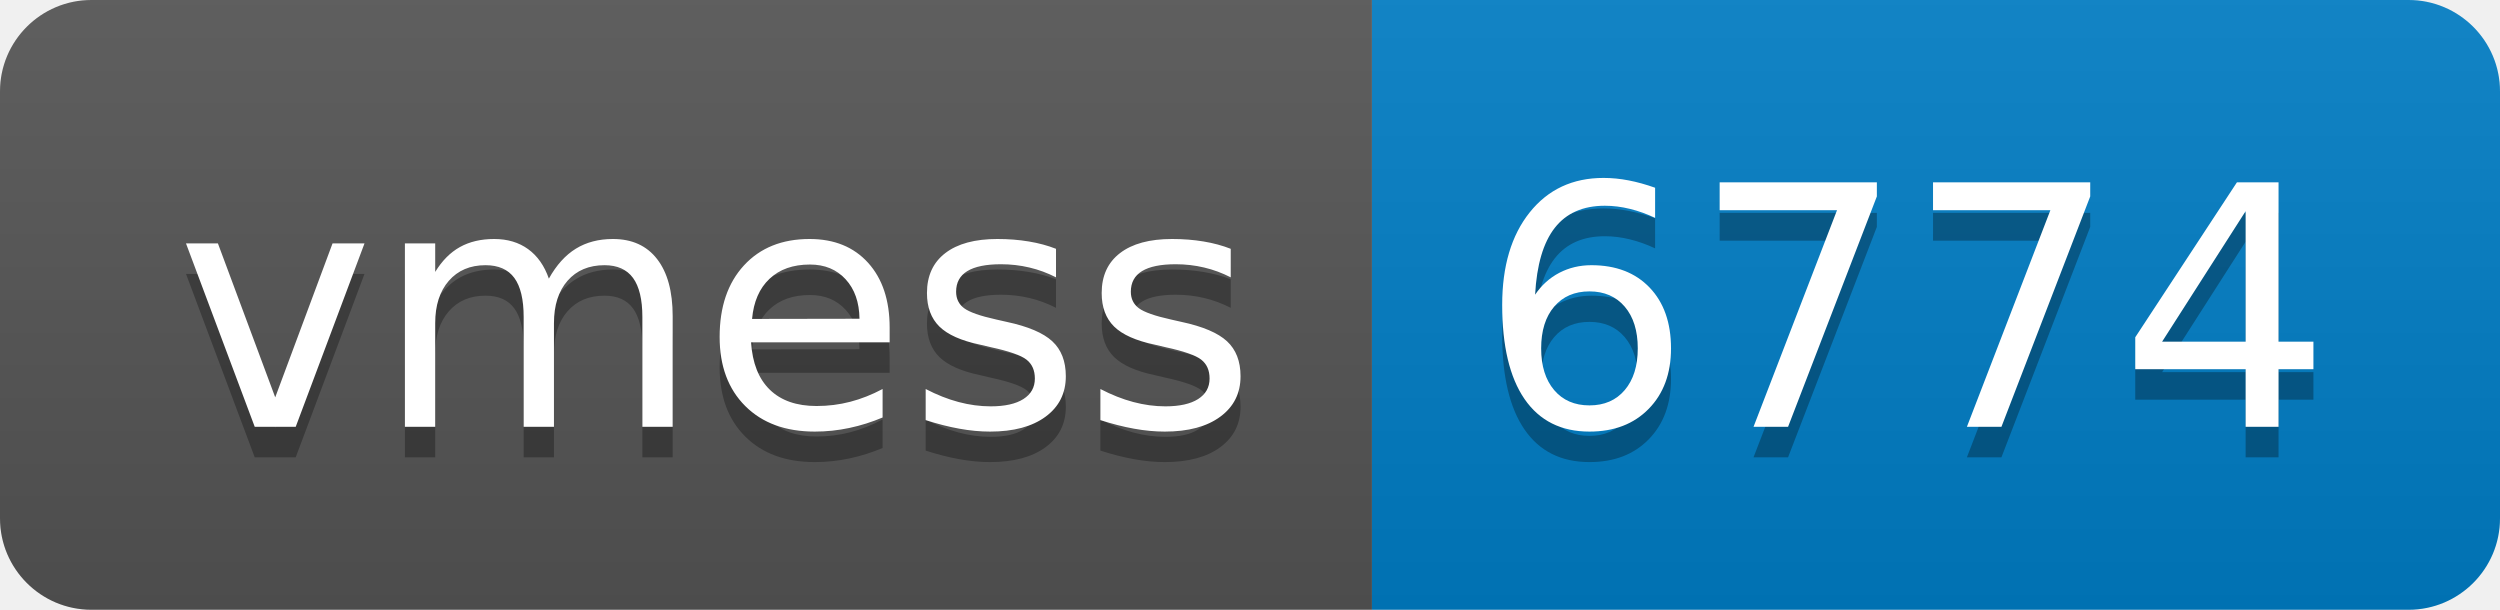
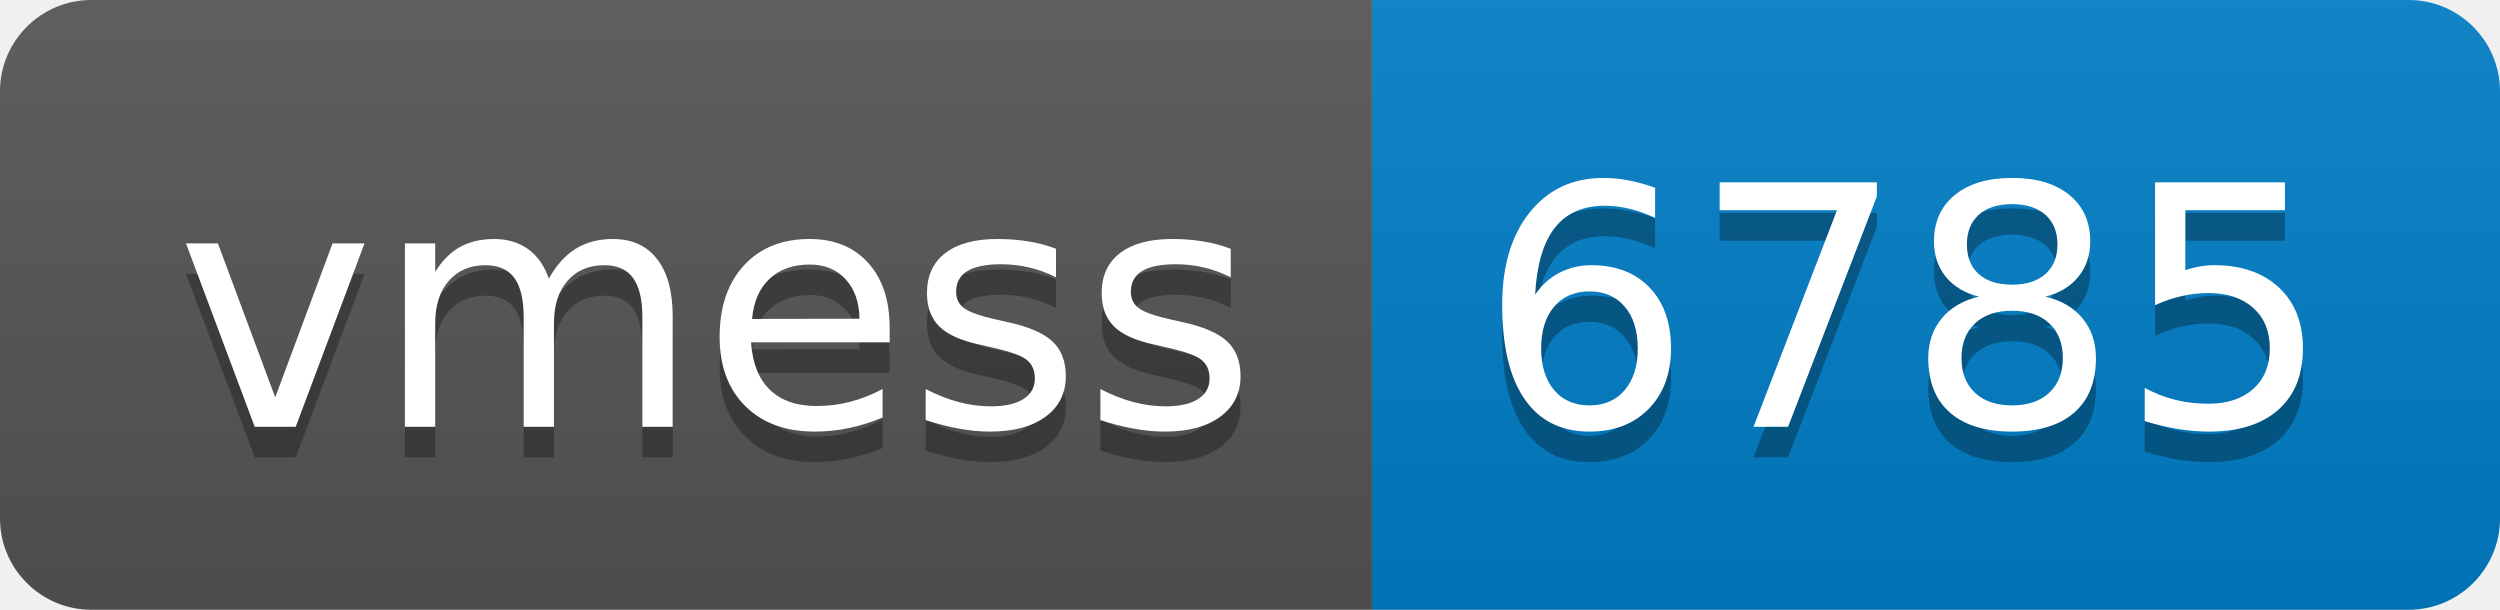
- <svg xmlns="http://www.w3.org/2000/svg" width="82" height="20" role="img" aria-label="vmess: 6774">
+ <svg xmlns="http://www.w3.org/2000/svg" width="82" height="20" role="img" aria-label="vmess: 6785">
  <linearGradient id="s" x2="0" y2="100%">
    <stop offset="0" stop-color="#bbb" stop-opacity=".1" />
    <stop offset="1" stop-opacity=".1" />
  </linearGradient>
  <clipPath id="r">
    <rect width="82" height="20" rx="3" fill="#fff" />
  </clipPath>
  <g clip-path="url(#r)">
    <rect width="45" height="20" fill="#555" />
    <rect x="45" width="37" height="20" fill="#007ec6" />
    <rect width="82" height="20" fill="url(#s)" />
  </g>
  <g fill="#fff" text-anchor="middle" font-family="Verdana,Geneva,DejaVu Sans,sans-serif" text-rendering="geometricPrecision" font-size="110">
    <text aria-hidden="true" x="235" y="150" fill="#010101" fill-opacity=".3" transform="scale(.1)" textLength="350">vmess</text>
    <text x="235" y="140" transform="scale(.1)" fill="#fff" textLength="350">vmess</text>
-     <text aria-hidden="true" x="625" y="150" fill="#010101" fill-opacity=".3" transform="scale(.1)" textLength="270">6774</text>
-     <text x="625" y="140" transform="scale(.1)" fill="#fff" textLength="270">6774</text>
+     <text aria-hidden="true" x="625" y="150" fill="#010101" fill-opacity=".3" transform="scale(.1)" textLength="270">6785</text>
+     <text x="625" y="140" transform="scale(.1)" fill="#fff" textLength="270">6785</text>
  </g>
</svg>
